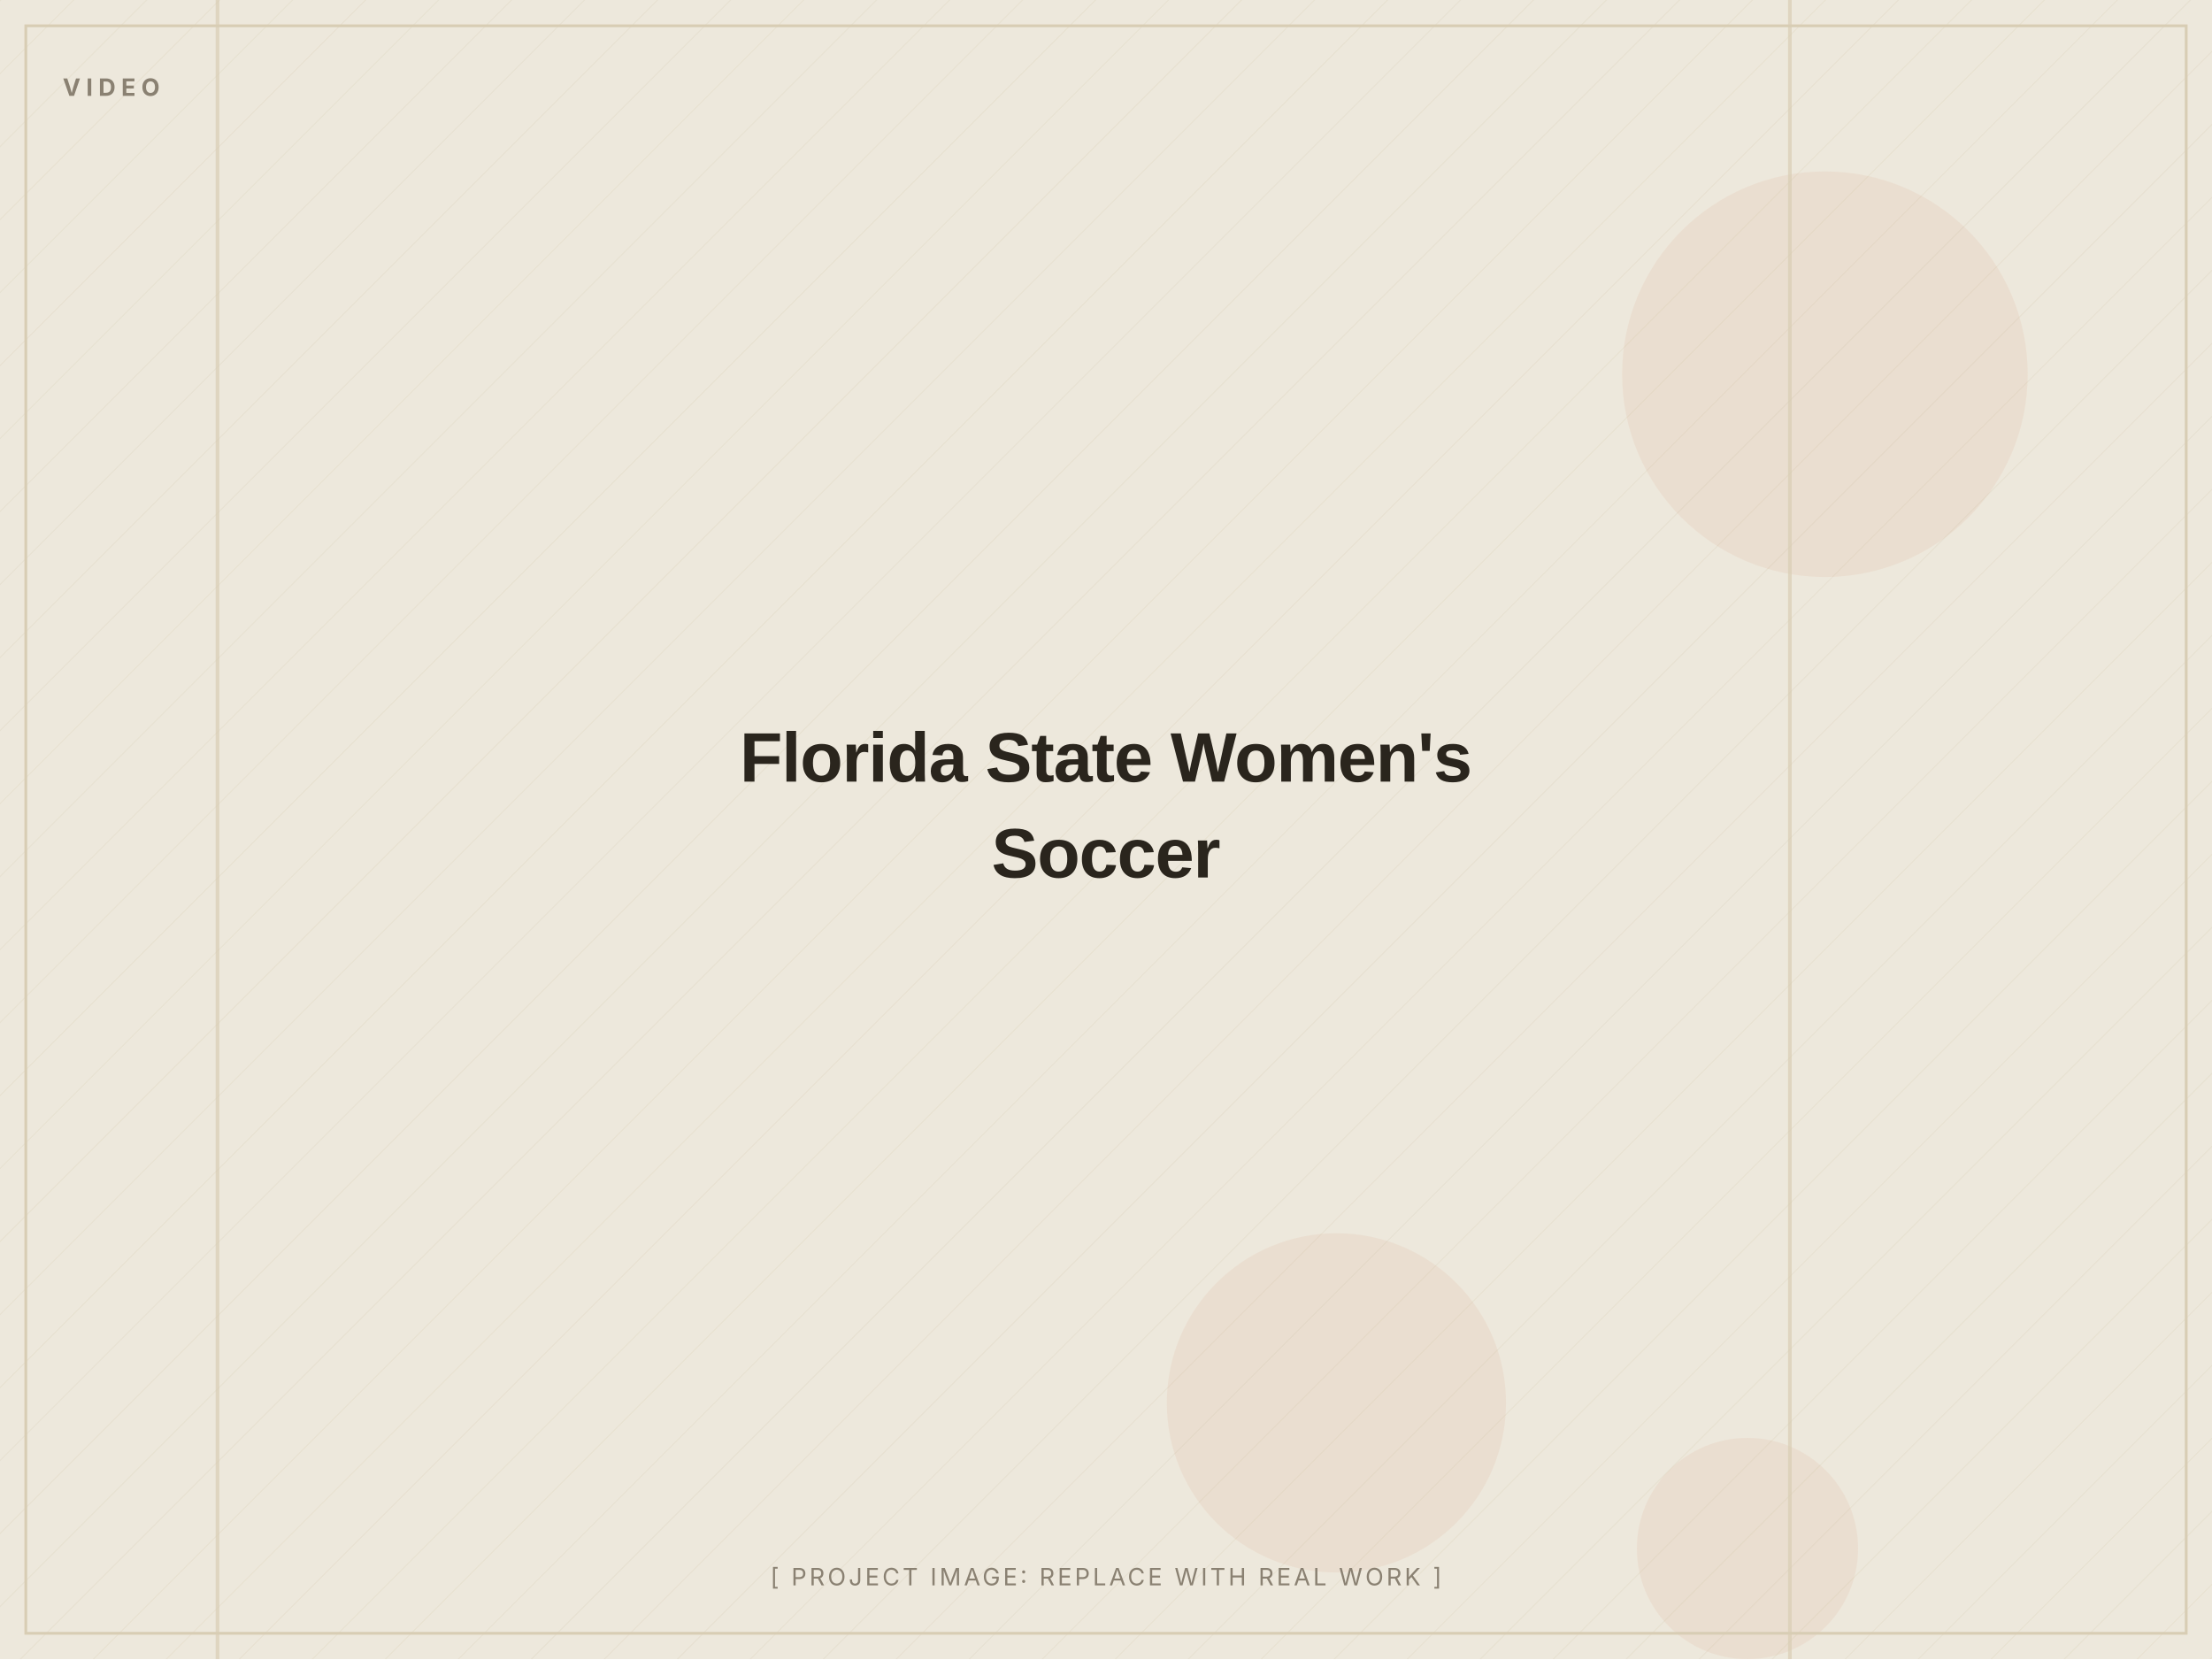
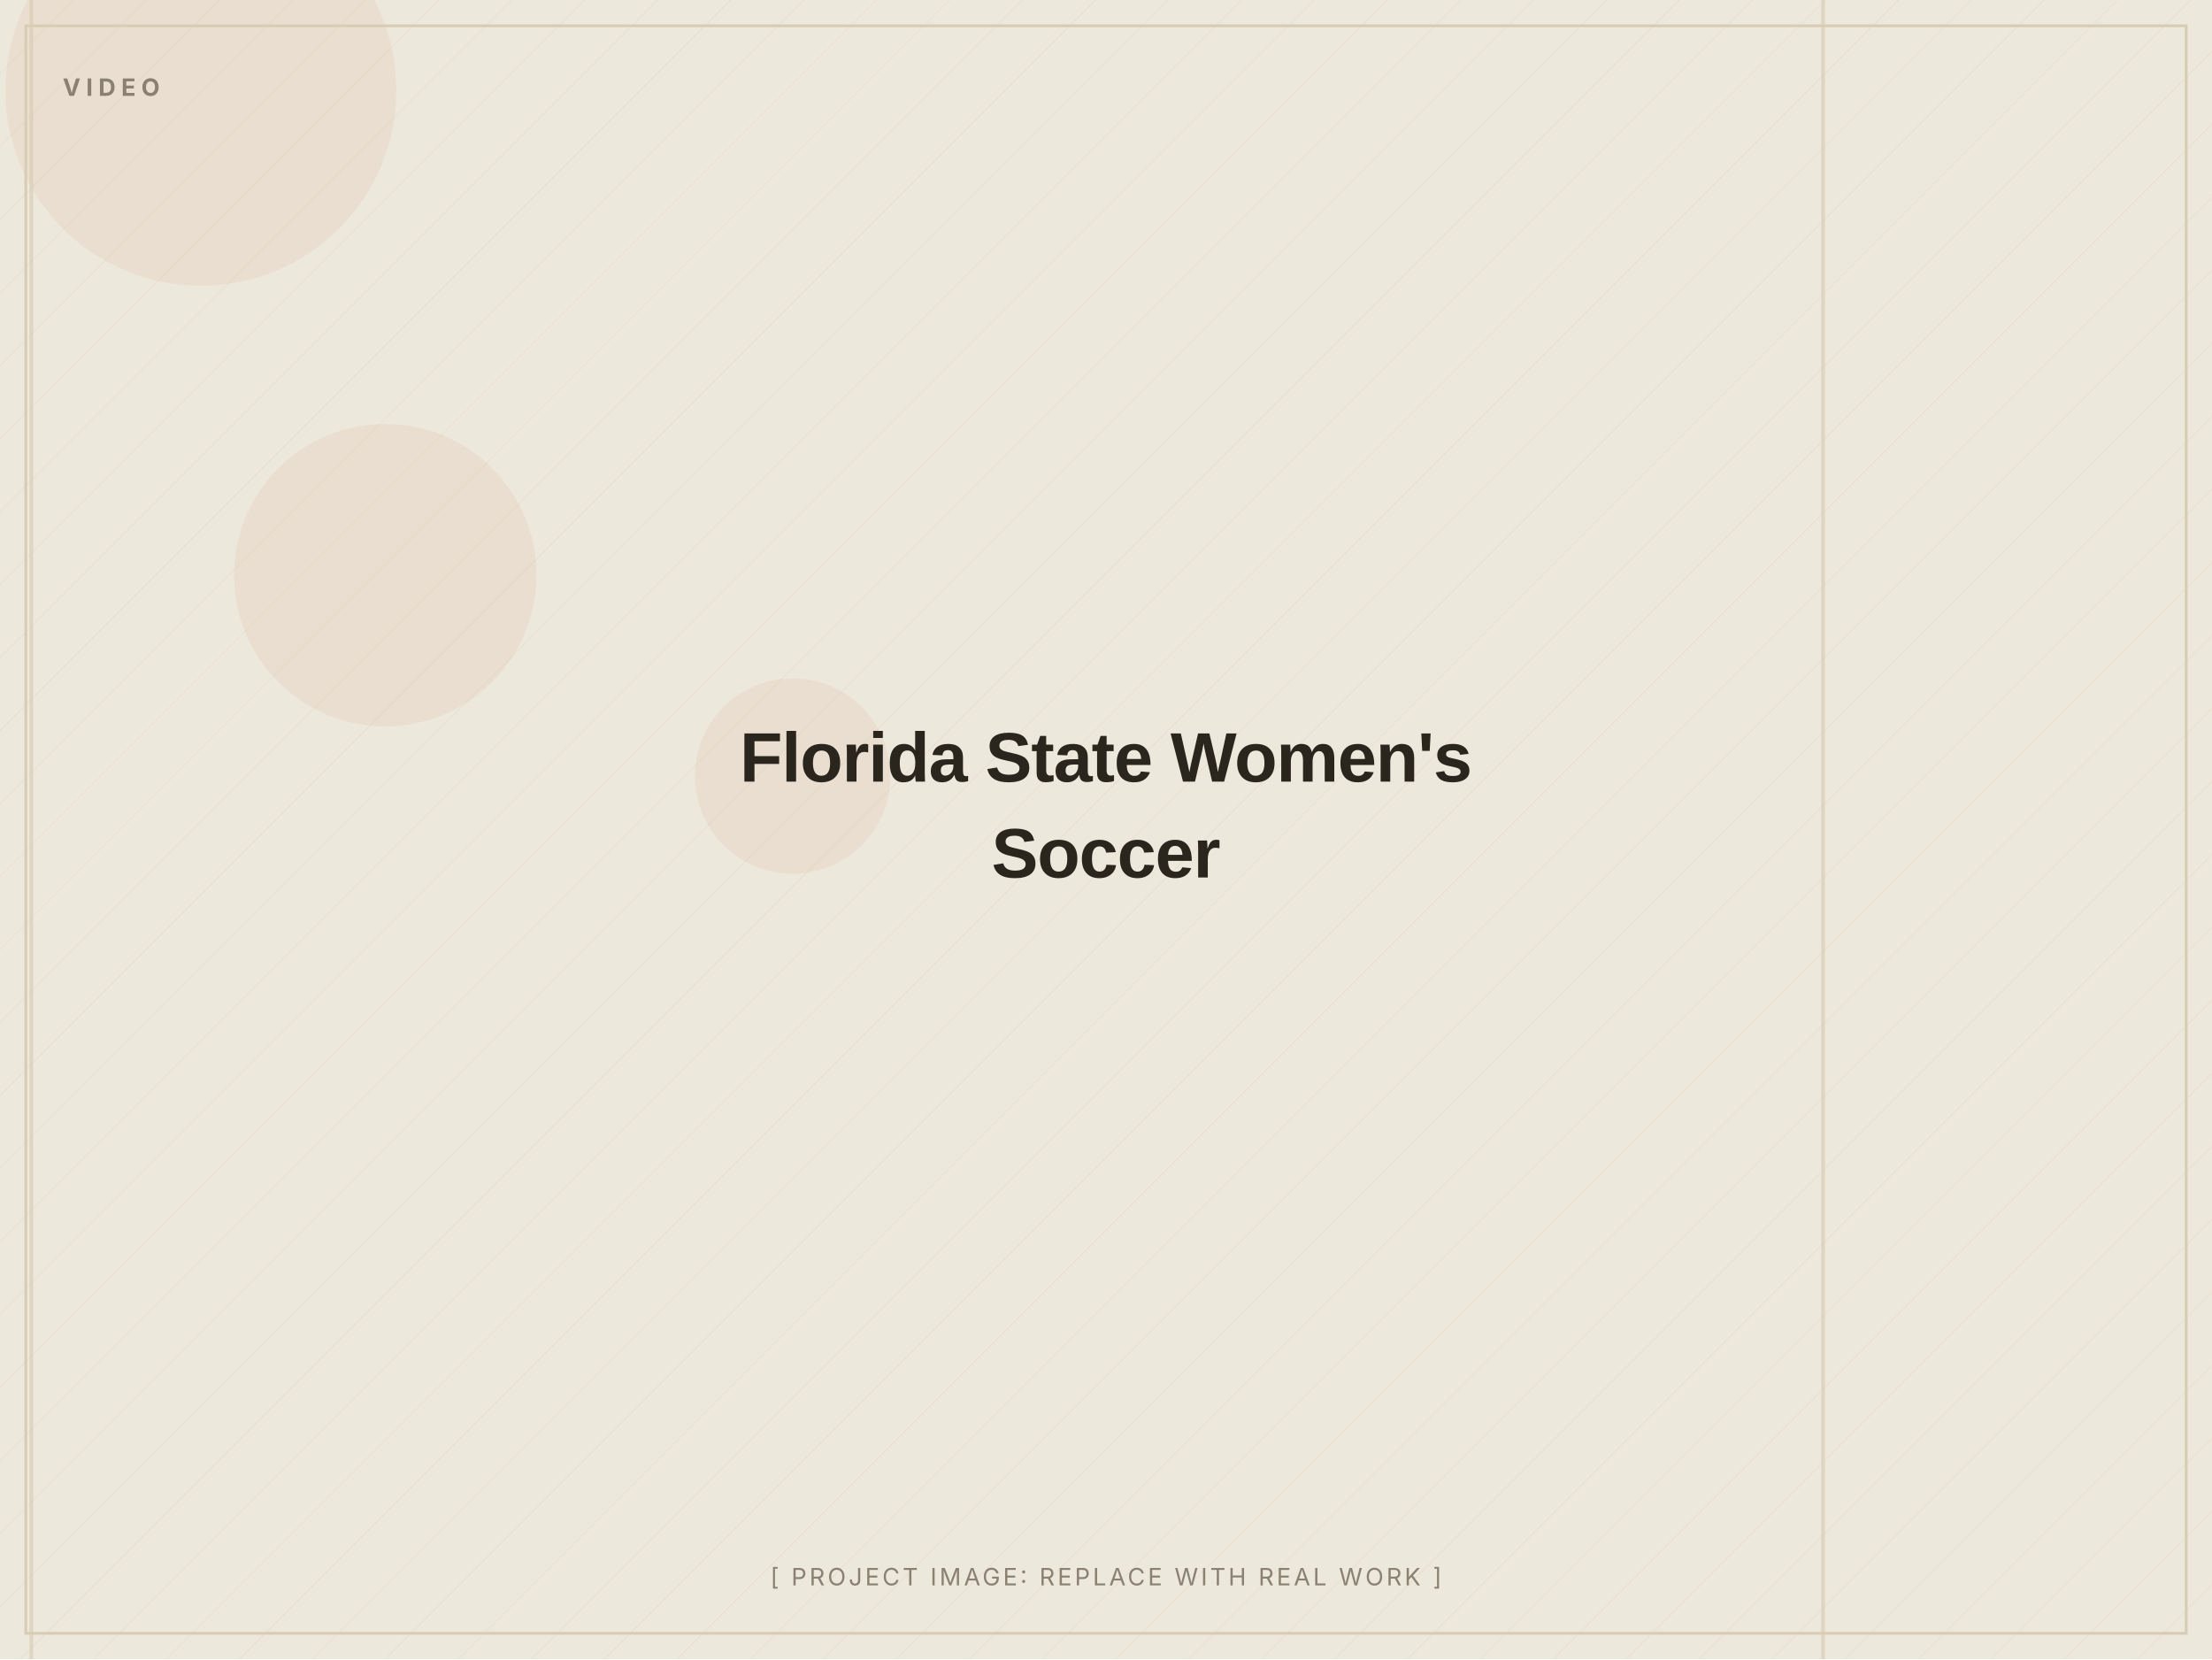
<svg xmlns="http://www.w3.org/2000/svg" width="1200" height="900" viewBox="0 0 1200 900" role="img" aria-label="Florida State Women's Soccer (placeholder image)">
  <defs>
    <pattern id="d" width="28" height="28" patternUnits="userSpaceOnUse" patternTransform="rotate(45)">
      <line x1="0" y1="0" x2="0" y2="28" stroke="#D8CDB4" stroke-width="1" opacity="0.5" />
    </pattern>
  </defs>
  <rect width="1200" height="900" fill="#EDE8DC" />
  <rect width="1200" height="900" fill="url(#d)" opacity="0.55" />
-   <circle cx="990" cy="203" r="110" fill="#C2410C" opacity="0.06" />
-   <circle cx="725" cy="761" r="92" fill="#C2410C" opacity="0.06" />
-   <circle cx="948" cy="840" r="60" fill="#C2410C" opacity="0.06" />
-   <rect x="117" y="0" width="2" height="900" fill="#D8CDB4" opacity="0.7" />
-   <rect x="970" y="0" width="2" height="900" fill="#D8CDB4" opacity="0.7" />
+   <circle cx="430" cy="421" r="53" fill="#C2410C" opacity="0.06" />
+   <circle cx="209" cy="312" r="82" fill="#C2410C" opacity="0.06" />
+   <circle cx="109" cy="49" r="106" fill="#C2410C" opacity="0.06" />
+   <rect x="988" y="0" width="2" height="900" fill="#D8CDB4" opacity="0.7" />
+   <rect x="16" y="0" width="2" height="900" fill="#D8CDB4" opacity="0.7" />
  <rect x="14" y="14" width="1172" height="872" fill="none" stroke="#D8CDB4" stroke-width="1.5" />
  <text x="34" y="52" font-family="Inter, Arial, sans-serif" font-weight="700" font-size="13" letter-spacing="3" fill="#8A8172">VIDEO</text>
  <text x="600.0" y="424.0" text-anchor="middle" font-family="Archivo, Arial, sans-serif" font-weight="800" font-size="38" letter-spacing="-0.5" fill="#2A251D">Florida State Women's</text>
  <text x="600.0" y="476.0" text-anchor="middle" font-family="Archivo, Arial, sans-serif" font-weight="800" font-size="38" letter-spacing="-0.5" fill="#2A251D">Soccer</text>
  <text x="600.0" y="860" text-anchor="middle" font-family="Inter, Arial, sans-serif" font-size="13" letter-spacing="1.5" fill="#8A8172">[ PROJECT IMAGE: REPLACE WITH REAL WORK ]</text>
</svg>
